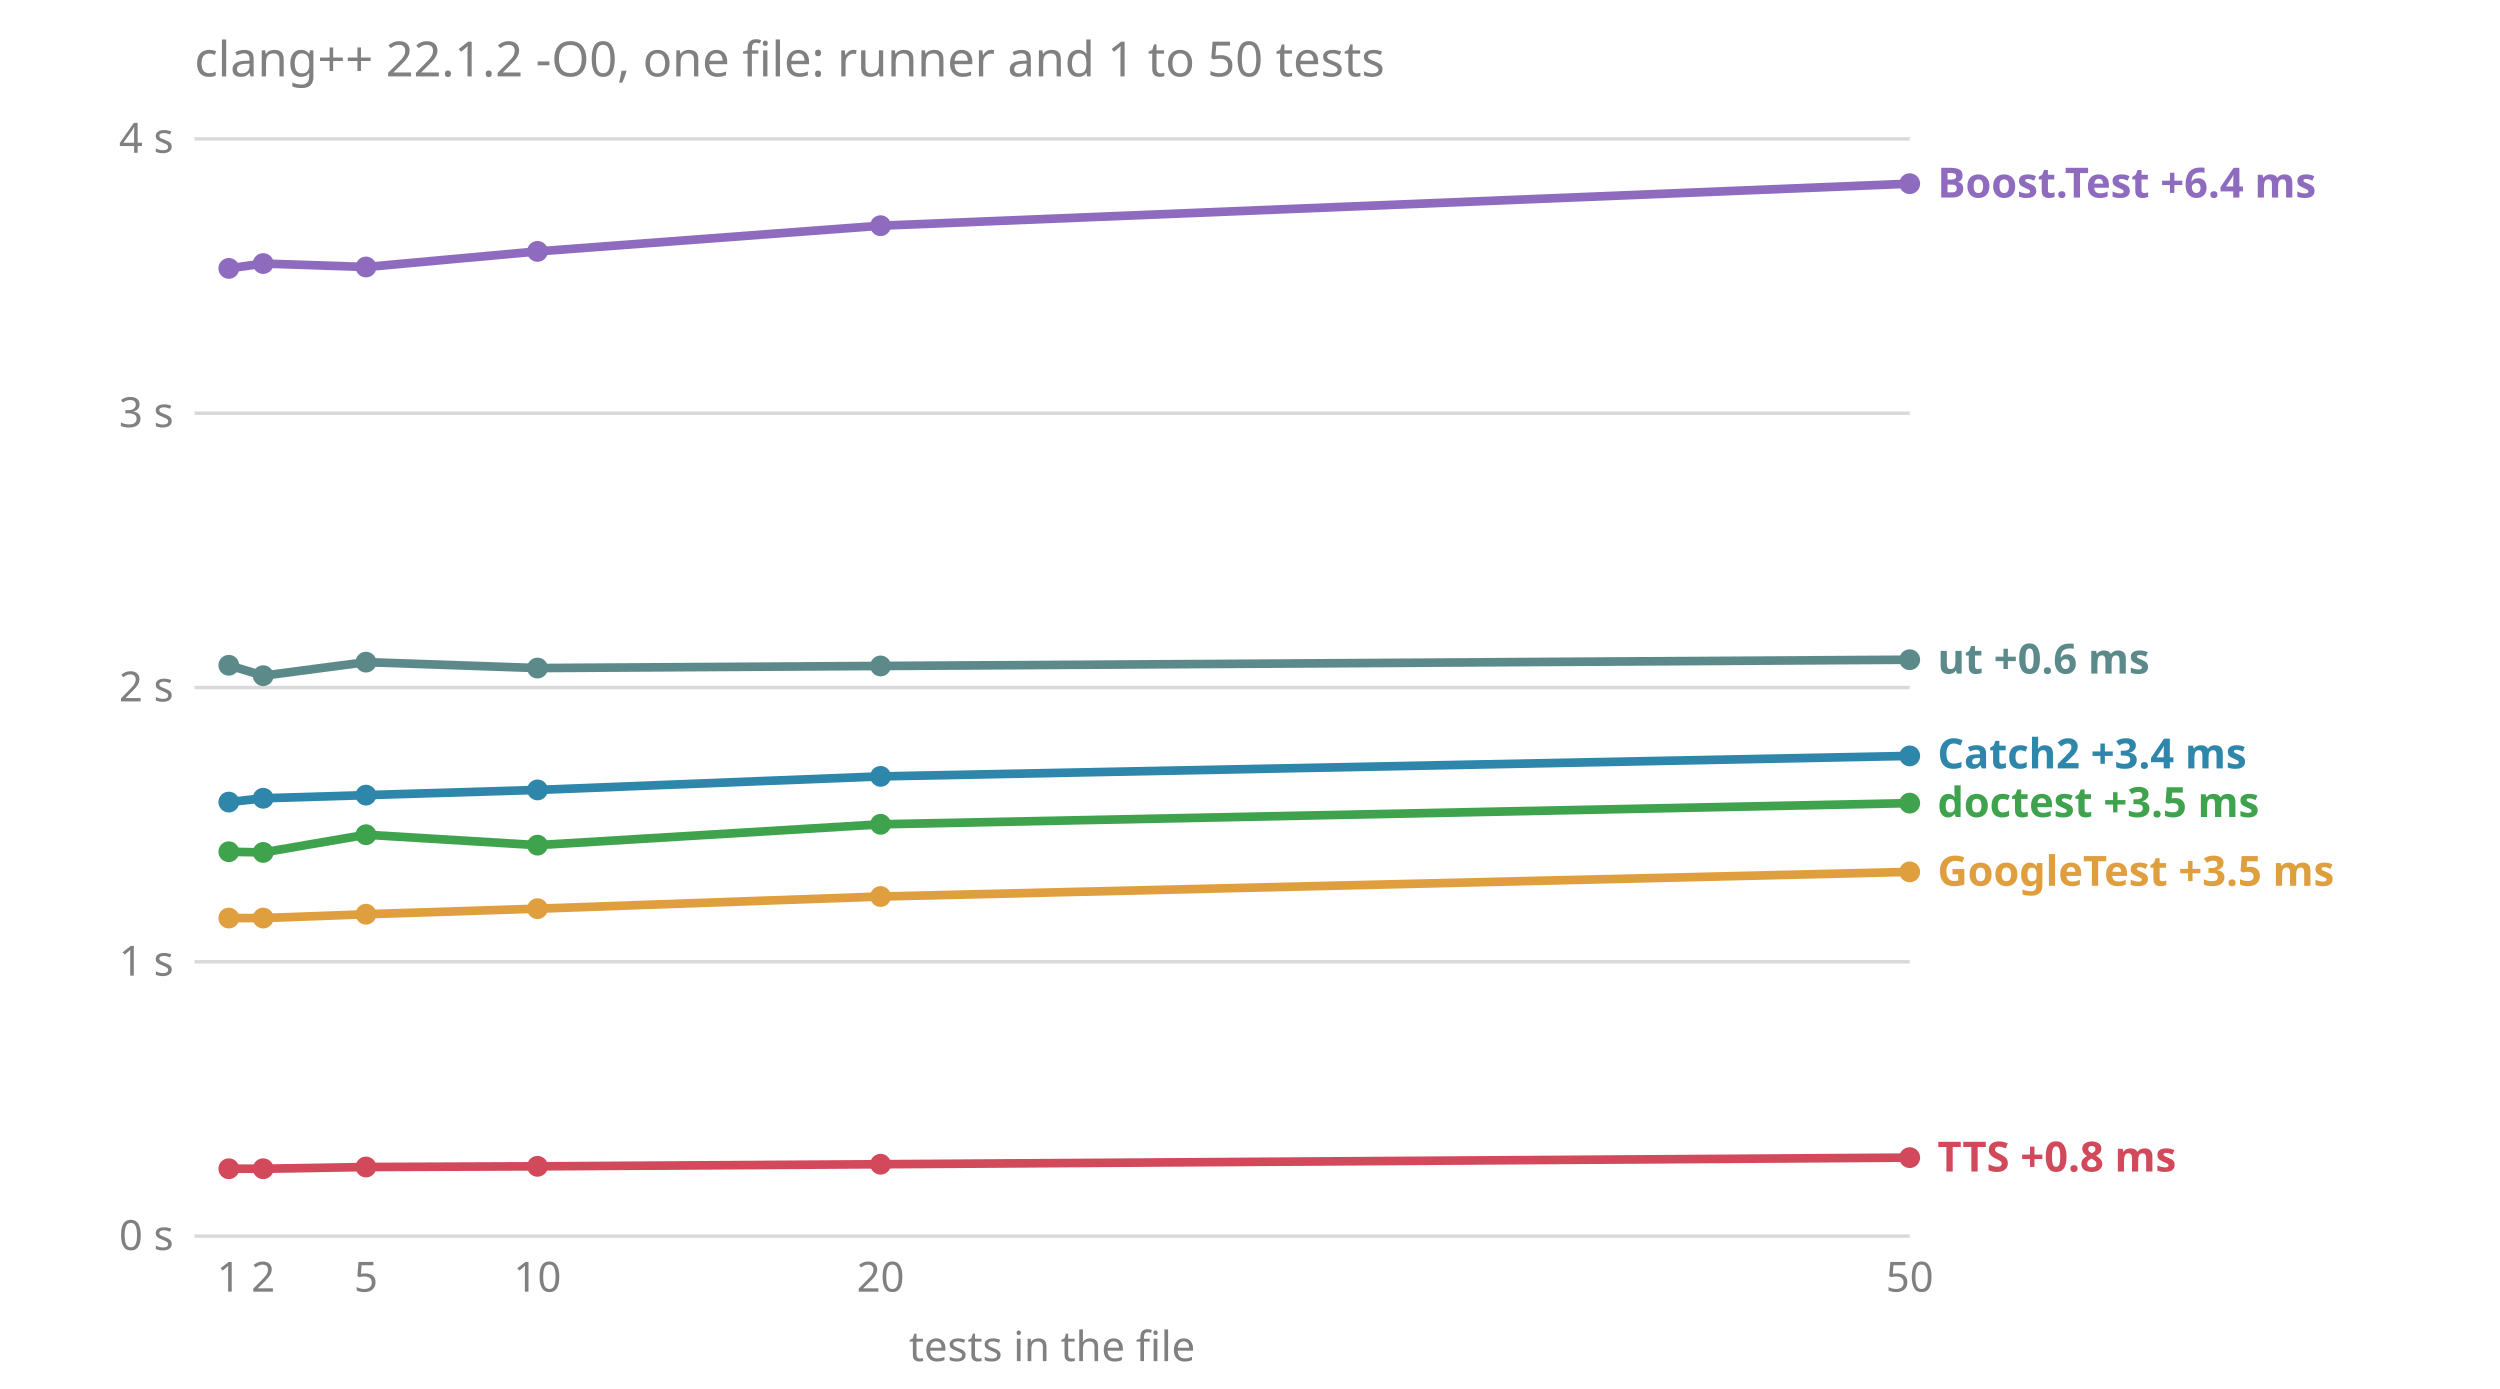
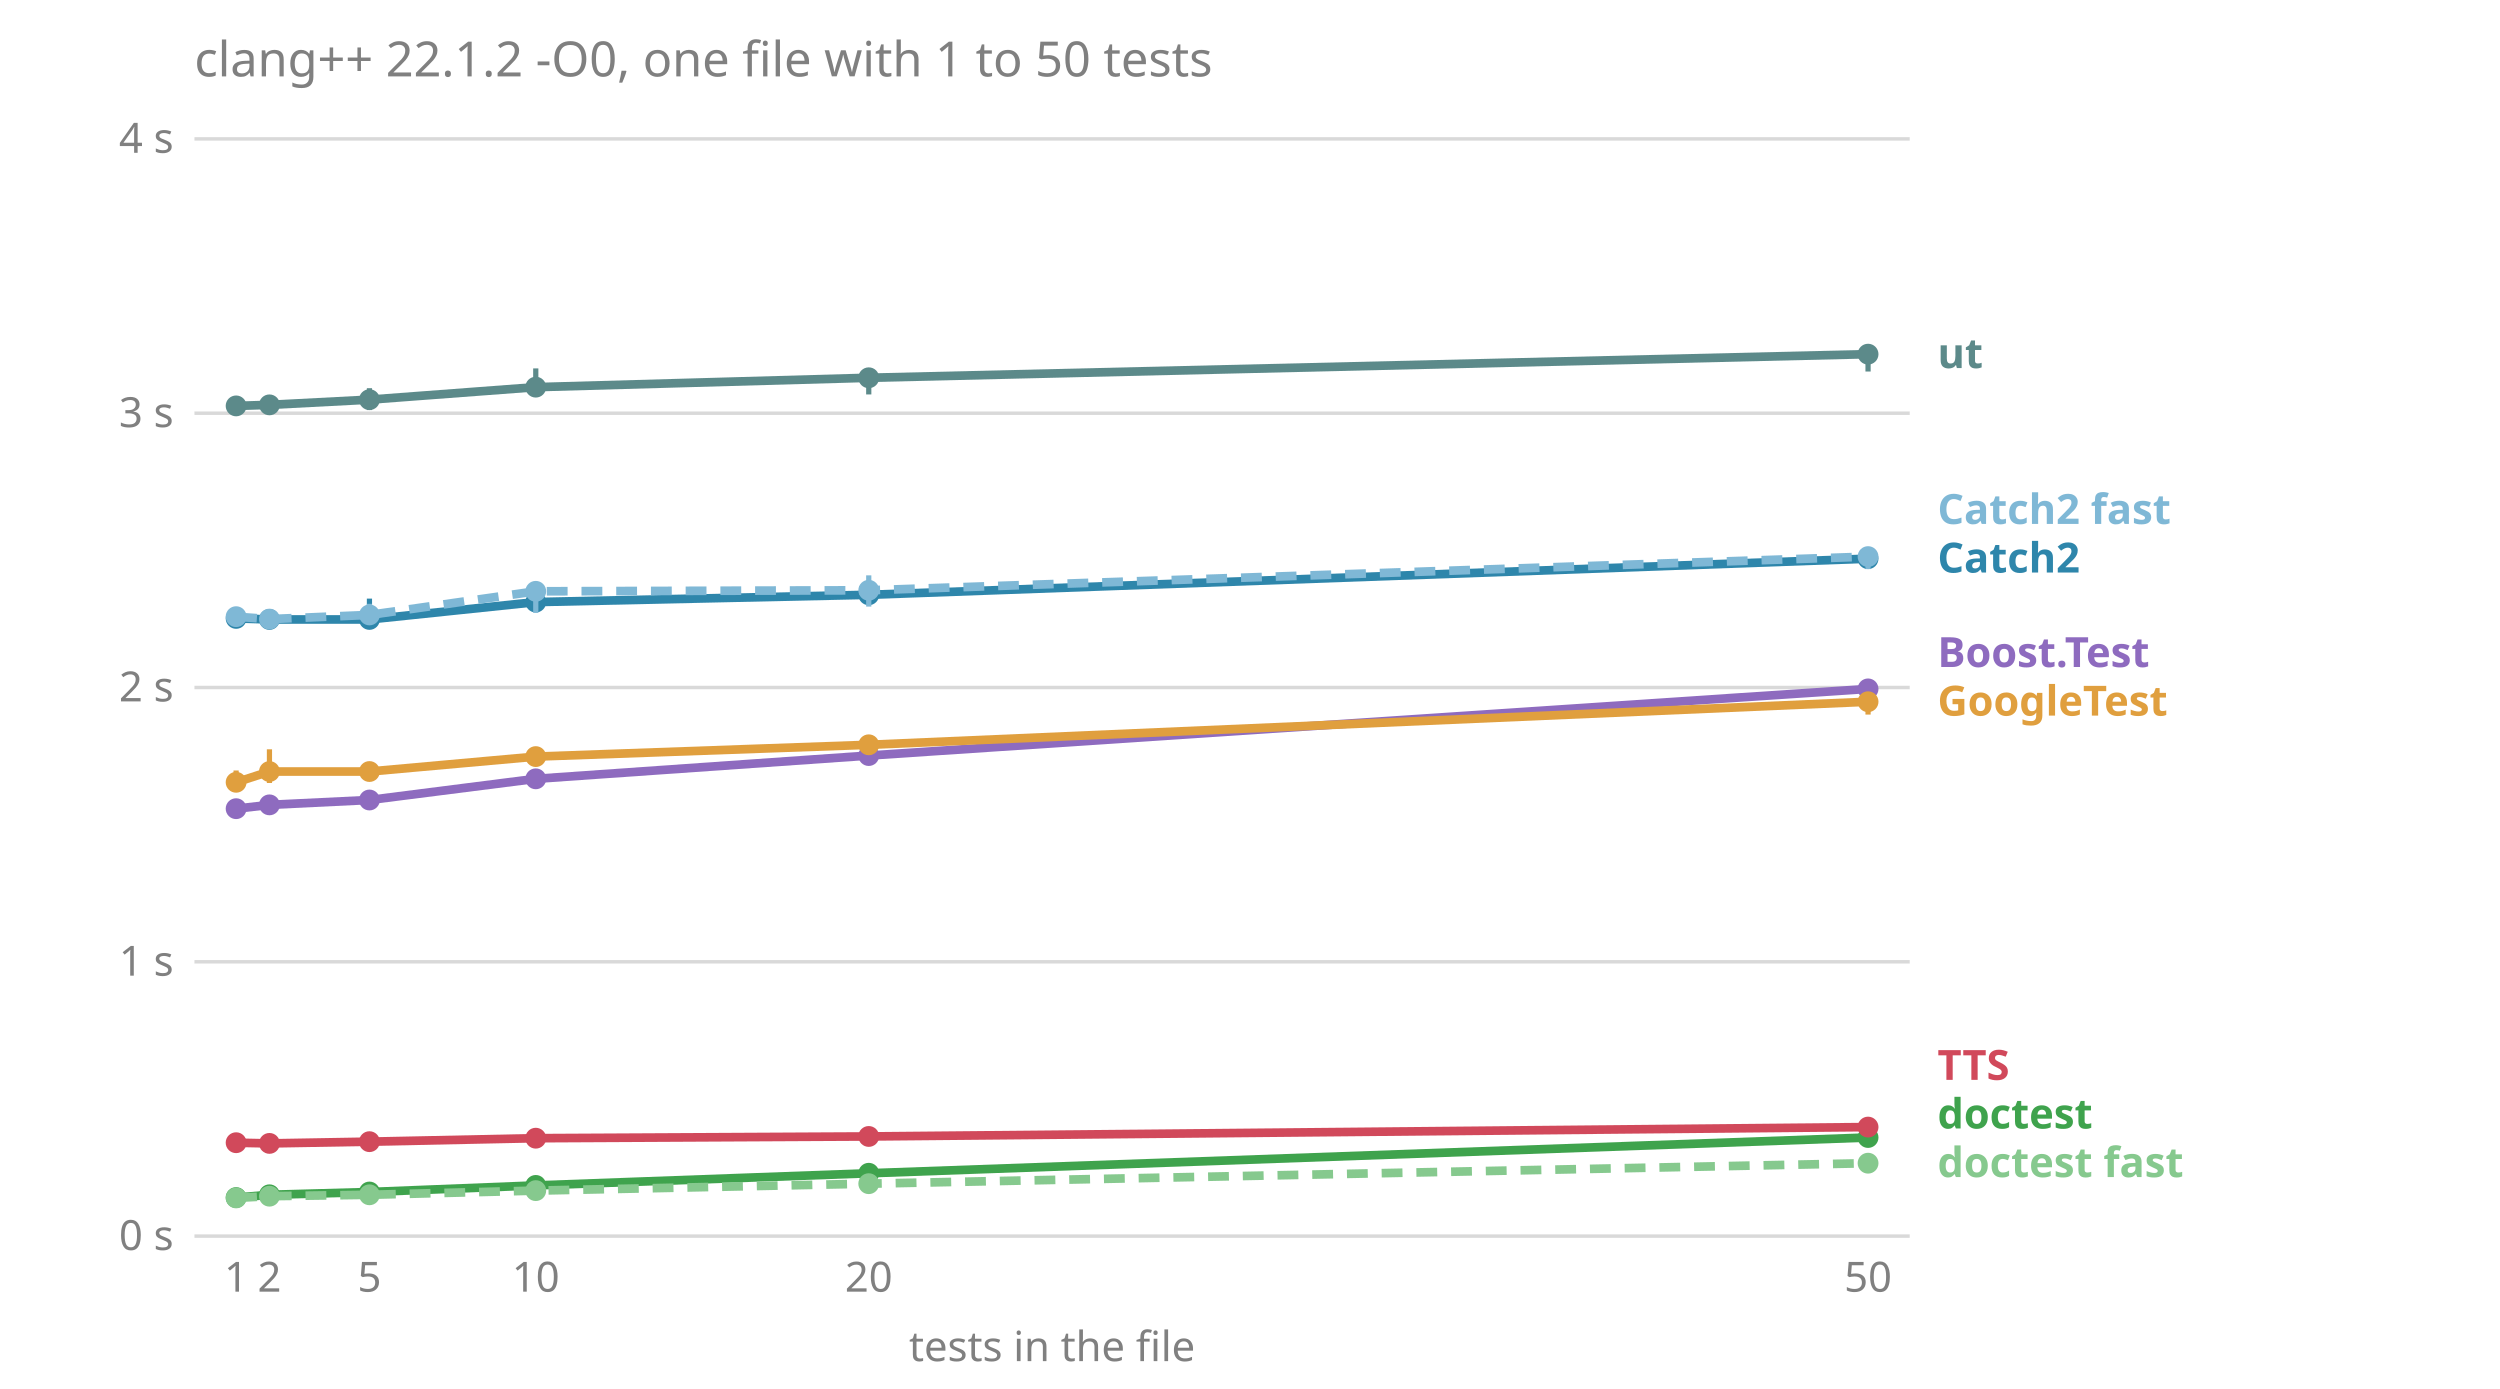
<svg xmlns="http://www.w3.org/2000/svg" viewBox="0 0 720 400" font-family="sans-serif" font-size="12">
-   <text x="56" y="22" fill="#808080" font-size="14">clang++ 22.1.2 -O0, one file: runner and 1 to 50 tests</text>
-   <line x1="56" x2="550" y1="356.0" y2="356.0" stroke="#808080" stroke-opacity="0.3" />
-   <text x="50" y="360.0" fill="#808080" text-anchor="end">0 s</text>
-   <line x1="56" x2="550" y1="277.0" y2="277.0" stroke="#808080" stroke-opacity="0.3" />
-   <text x="50" y="281.0" fill="#808080" text-anchor="end">1 s</text>
-   <line x1="56" x2="550" y1="198.0" y2="198.0" stroke="#808080" stroke-opacity="0.3" />
-   <text x="50" y="202.0" fill="#808080" text-anchor="end">2 s</text>
-   <line x1="56" x2="550" y1="119.0" y2="119.0" stroke="#808080" stroke-opacity="0.3" />
-   <text x="50" y="123.0" fill="#808080" text-anchor="end">3 s</text>
-   <line x1="56" x2="550" y1="40.0" y2="40.0" stroke="#808080" stroke-opacity="0.3" />
-   <text x="50" y="44.0" fill="#808080" text-anchor="end">4 s</text>
-   <text x="65.9" y="372" fill="#808080" text-anchor="middle">1</text>
-   <text x="75.8" y="372" fill="#808080" text-anchor="middle">2</text>
-   <text x="105.4" y="372" fill="#808080" text-anchor="middle">5</text>
-   <text x="154.8" y="372" fill="#808080" text-anchor="middle">10</text>
-   <text x="253.6" y="372" fill="#808080" text-anchor="middle">20</text>
-   <text x="550.0" y="372" fill="#808080" text-anchor="middle">50</text>
-   <text x="303.0" y="392" fill="#808080" text-anchor="middle">tests in the file</text>
-   <text x="558" y="337.4" fill="#d1495b" font-weight="bold">TTS +0.8 ms</text>
-   <text x="558" y="255.1" fill="#e09f3e" font-weight="bold">GoogleTest +3.5 ms</text>
-   <text x="558" y="235.3" fill="#3fa34d" font-weight="bold">doctest +3.5 ms</text>
-   <text x="558" y="221.3" fill="#2e86ab" font-weight="bold">Catch2 +3.4 ms</text>
-   <text x="558" y="194.0" fill="#5c8a8a" font-weight="bold">ut +0.6 ms</text>
-   <text x="558" y="56.9" fill="#8e6bbf" font-weight="bold">Boost.Test +6.4 ms</text>
-   <polyline points="65.9,77.3 75.8,75.9 105.4,76.9 154.8,72.4 253.6,65.0 550.0,52.9" fill="none" stroke="#8e6bbf" stroke-width="2.5" />
-   <circle cx="65.9" cy="77.3" r="3" fill="#8e6bbf" />
-   <circle cx="75.8" cy="75.9" r="3" fill="#8e6bbf" />
-   <circle cx="105.4" cy="76.9" r="3" fill="#8e6bbf" />
-   <circle cx="154.8" cy="72.4" r="3" fill="#8e6bbf" />
-   <circle cx="253.6" cy="65.0" r="3" fill="#8e6bbf" />
-   <circle cx="550.0" cy="52.9" r="3" fill="#8e6bbf" />
-   <polyline points="65.9,231.0 75.8,229.9 105.4,229.0 154.8,227.5 253.6,223.6 550.0,217.7" fill="none" stroke="#2e86ab" stroke-width="2.5" />
-   <circle cx="65.9" cy="231.0" r="3" fill="#2e86ab" />
-   <circle cx="75.8" cy="229.9" r="3" fill="#2e86ab" />
-   <circle cx="105.4" cy="229.0" r="3" fill="#2e86ab" />
-   <circle cx="154.8" cy="227.5" r="3" fill="#2e86ab" />
-   <circle cx="253.6" cy="223.6" r="3" fill="#2e86ab" />
-   <circle cx="550.0" cy="217.7" r="3" fill="#2e86ab" />
-   <polyline points="65.9,245.3 75.8,245.5 105.4,240.4 154.8,243.4 253.6,237.4 550.0,231.3" fill="none" stroke="#3fa34d" stroke-width="2.5" />
-   <circle cx="65.9" cy="245.3" r="3" fill="#3fa34d" />
-   <circle cx="75.8" cy="245.5" r="3" fill="#3fa34d" />
-   <circle cx="105.4" cy="240.4" r="3" fill="#3fa34d" />
-   <circle cx="154.8" cy="243.4" r="3" fill="#3fa34d" />
-   <circle cx="253.6" cy="237.4" r="3" fill="#3fa34d" />
-   <circle cx="550.0" cy="231.3" r="3" fill="#3fa34d" />
-   <polyline points="65.9,264.4 75.8,264.4 105.4,263.3 154.8,261.7 253.6,258.2 550.0,251.1" fill="none" stroke="#e09f3e" stroke-width="2.5" />
-   <circle cx="65.9" cy="264.4" r="3" fill="#e09f3e" />
-   <circle cx="75.8" cy="264.4" r="3" fill="#e09f3e" />
-   <circle cx="105.4" cy="263.3" r="3" fill="#e09f3e" />
-   <circle cx="154.8" cy="261.7" r="3" fill="#e09f3e" />
-   <circle cx="253.6" cy="258.2" r="3" fill="#e09f3e" />
-   <circle cx="550.0" cy="251.1" r="3" fill="#e09f3e" />
-   <polyline points="65.9,336.6 75.8,336.6 105.4,336.1 154.8,335.9 253.6,335.3 550.0,333.4" fill="none" stroke="#d1495b" stroke-width="2.5" />
-   <circle cx="65.9" cy="336.6" r="3" fill="#d1495b" />
-   <circle cx="75.8" cy="336.6" r="3" fill="#d1495b" />
-   <circle cx="105.4" cy="336.1" r="3" fill="#d1495b" />
-   <circle cx="154.8" cy="335.9" r="3" fill="#d1495b" />
-   <circle cx="253.6" cy="335.3" r="3" fill="#d1495b" />
-   <circle cx="550.0" cy="333.4" r="3" fill="#d1495b" />
-   <polyline points="65.9,191.6 75.8,194.6 105.4,190.7 154.8,192.4 253.6,191.8 550.0,190.0" fill="none" stroke="#5c8a8a" stroke-width="2.5" />
-   <circle cx="65.9" cy="191.6" r="3" fill="#5c8a8a" />
-   <circle cx="75.8" cy="194.6" r="3" fill="#5c8a8a" />
-   <circle cx="105.4" cy="190.7" r="3" fill="#5c8a8a" />
-   <circle cx="154.8" cy="192.4" r="3" fill="#5c8a8a" />
-   <circle cx="253.6" cy="191.8" r="3" fill="#5c8a8a" />
-   <circle cx="550.0" cy="190.0" r="3" fill="#5c8a8a" />
+   <text x="56.0" y="22.0" fill="#808080" font-size="14">clang++ 22.1.2 -O0, one file with 1 to 50 tests</text>
+   <line x1="56.0" x2="550.0" y1="356.0" y2="356.0" stroke="#808080" stroke-opacity="0.3" />
+   <text x="50.0" y="360.0" fill="#808080" text-anchor="end">0 s</text>
+   <line x1="56.0" x2="550.0" y1="277.0" y2="277.0" stroke="#808080" stroke-opacity="0.3" />
+   <text x="50.0" y="281.0" fill="#808080" text-anchor="end">1 s</text>
+   <line x1="56.0" x2="550.0" y1="198.0" y2="198.0" stroke="#808080" stroke-opacity="0.3" />
+   <text x="50.0" y="202.0" fill="#808080" text-anchor="end">2 s</text>
+   <line x1="56.0" x2="550.0" y1="119.0" y2="119.0" stroke="#808080" stroke-opacity="0.3" />
+   <text x="50.0" y="123.0" fill="#808080" text-anchor="end">3 s</text>
+   <line x1="56.0" x2="550.0" y1="40.0" y2="40.0" stroke="#808080" stroke-opacity="0.3" />
+   <text x="50.0" y="44.0" fill="#808080" text-anchor="end">4 s</text>
+   <text x="68.0" y="372.0" fill="#808080" text-anchor="middle">1</text>
+   <text x="77.6" y="372.0" fill="#808080" text-anchor="middle">2</text>
+   <text x="106.4" y="372.0" fill="#808080" text-anchor="middle">5</text>
+   <text x="154.3" y="372.0" fill="#808080" text-anchor="middle">10</text>
+   <text x="250.2" y="372.0" fill="#808080" text-anchor="middle">20</text>
+   <text x="538.0" y="372.0" fill="#808080" text-anchor="middle">50</text>
+   <text x="303.0" y="392.0" fill="#808080" text-anchor="middle">tests in the file</text>
+   <text x="558.0" y="339.0" fill="#86c98e" font-weight="bold">doctest fast</text>
+   <text x="558.0" y="325.0" fill="#3fa34d" font-weight="bold">doctest</text>
+   <text x="558.0" y="311.0" fill="#d1495b" font-weight="bold">TTS</text>
+   <text x="558.0" y="206.1" fill="#e09f3e" font-weight="bold">GoogleTest</text>
+   <text x="558.0" y="192.1" fill="#8e6bbf" font-weight="bold">Boost.Test</text>
+   <text x="558.0" y="164.9" fill="#2e86ab" font-weight="bold">Catch2</text>
+   <text x="558.0" y="150.9" fill="#7fb8d6" font-weight="bold">Catch2 fast</text>
+   <text x="558.0" y="106.0" fill="#5c8a8a" font-weight="bold">ut</text>
+   <polyline points="68.0,232.9 77.6,231.8 106.4,230.4 154.3,224.3 250.2,217.6 538.0,198.4" fill="none" stroke="#8e6bbf" stroke-width="2.5" />
+   <line x1="68.0" x2="68.0" y1="233.1" y2="231.6" stroke="#8e6bbf" stroke-width="1.5" />
+   <circle cx="68.0" cy="232.9" r="3" fill="#8e6bbf" />
+   <line x1="77.6" x2="77.6" y1="232.7" y2="230.1" stroke="#8e6bbf" stroke-width="1.5" />
+   <circle cx="77.6" cy="231.8" r="3" fill="#8e6bbf" />
+   <line x1="106.4" x2="106.4" y1="230.5" y2="229.7" stroke="#8e6bbf" stroke-width="1.5" />
+   <circle cx="106.4" cy="230.4" r="3" fill="#8e6bbf" />
+   <line x1="154.3" x2="154.3" y1="226.2" y2="223.7" stroke="#8e6bbf" stroke-width="1.5" />
+   <circle cx="154.3" cy="224.3" r="3" fill="#8e6bbf" />
+   <line x1="250.2" x2="250.2" y1="217.9" y2="216.4" stroke="#8e6bbf" stroke-width="1.5" />
+   <circle cx="250.2" cy="217.6" r="3" fill="#8e6bbf" />
+   <line x1="538.0" x2="538.0" y1="199.7" y2="196.8" stroke="#8e6bbf" stroke-width="1.5" />
+   <circle cx="538.0" cy="198.4" r="3" fill="#8e6bbf" />
+   <polyline points="68.0,178.1 77.6,178.4 106.4,178.4 154.3,173.4 250.2,171.3 538.0,160.9" fill="none" stroke="#2e86ab" stroke-width="2.5" />
+   <line x1="68.0" x2="68.0" y1="178.6" y2="177.2" stroke="#2e86ab" stroke-width="1.5" />
+   <circle cx="68.0" cy="178.1" r="3" fill="#2e86ab" />
+   <line x1="77.6" x2="77.6" y1="178.9" y2="176.5" stroke="#2e86ab" stroke-width="1.5" />
+   <circle cx="77.6" cy="178.4" r="3" fill="#2e86ab" />
+   <line x1="106.4" x2="106.4" y1="178.9" y2="172.4" stroke="#2e86ab" stroke-width="1.5" />
+   <circle cx="106.4" cy="178.4" r="3" fill="#2e86ab" />
+   <line x1="154.3" x2="154.3" y1="175.3" y2="171.1" stroke="#2e86ab" stroke-width="1.5" />
+   <circle cx="154.3" cy="173.4" r="3" fill="#2e86ab" />
+   <line x1="250.2" x2="250.2" y1="171.9" y2="170.4" stroke="#2e86ab" stroke-width="1.5" />
+   <circle cx="250.2" cy="171.3" r="3" fill="#2e86ab" />
+   <line x1="538.0" x2="538.0" y1="163.8" y2="157.8" stroke="#2e86ab" stroke-width="1.5" />
+   <circle cx="538.0" cy="160.9" r="3" fill="#2e86ab" />
+   <polyline points="68.0,177.6 77.6,178.3 106.4,177.1 154.3,170.3 250.2,170.0 538.0,160.3" fill="none" stroke="#7fb8d6" stroke-width="2.5" stroke-dasharray="6 4" />
+   <line x1="68.0" x2="68.0" y1="180.0" y2="176.0" stroke="#7fb8d6" stroke-width="1.5" />
+   <circle cx="68.0" cy="177.6" r="3" fill="#7fb8d6" />
+   <line x1="77.6" x2="77.6" y1="179.2" y2="176.7" stroke="#7fb8d6" stroke-width="1.5" />
+   <circle cx="77.6" cy="178.3" r="3" fill="#7fb8d6" />
+   <line x1="106.4" x2="106.4" y1="179.1" y2="173.9" stroke="#7fb8d6" stroke-width="1.5" />
+   <circle cx="106.4" cy="177.1" r="3" fill="#7fb8d6" />
+   <line x1="154.3" x2="154.3" y1="176.5" y2="170.1" stroke="#7fb8d6" stroke-width="1.5" />
+   <circle cx="154.3" cy="170.3" r="3" fill="#7fb8d6" />
+   <line x1="250.2" x2="250.2" y1="174.7" y2="165.7" stroke="#7fb8d6" stroke-width="1.5" />
+   <circle cx="250.2" cy="170.0" r="3" fill="#7fb8d6" />
+   <line x1="538.0" x2="538.0" y1="163.9" y2="158.2" stroke="#7fb8d6" stroke-width="1.5" />
+   <circle cx="538.0" cy="160.3" r="3" fill="#7fb8d6" />
+   <polyline points="68.0,344.9 77.6,344.1 106.4,343.3 154.3,341.4 250.2,337.9 538.0,327.6" fill="none" stroke="#3fa34d" stroke-width="2.5" />
+   <line x1="68.0" x2="68.0" y1="344.9" y2="344.8" stroke="#3fa34d" stroke-width="1.5" />
+   <circle cx="68.0" cy="344.9" r="3" fill="#3fa34d" />
+   <line x1="77.6" x2="77.6" y1="344.6" y2="344.0" stroke="#3fa34d" stroke-width="1.5" />
+   <circle cx="77.6" cy="344.1" r="3" fill="#3fa34d" />
+   <line x1="106.4" x2="106.4" y1="343.4" y2="343.1" stroke="#3fa34d" stroke-width="1.5" />
+   <circle cx="106.4" cy="343.3" r="3" fill="#3fa34d" />
+   <line x1="154.3" x2="154.3" y1="341.6" y2="341.2" stroke="#3fa34d" stroke-width="1.5" />
+   <circle cx="154.3" cy="341.4" r="3" fill="#3fa34d" />
+   <line x1="250.2" x2="250.2" y1="338.2" y2="337.3" stroke="#3fa34d" stroke-width="1.5" />
+   <circle cx="250.2" cy="337.9" r="3" fill="#3fa34d" />
+   <line x1="538.0" x2="538.0" y1="327.8" y2="327.2" stroke="#3fa34d" stroke-width="1.5" />
+   <circle cx="538.0" cy="327.6" r="3" fill="#3fa34d" />
+   <polyline points="68.0,345.0 77.6,344.5 106.4,344.1 154.3,342.9 250.2,340.9 538.0,335.0" fill="none" stroke="#86c98e" stroke-width="2.5" stroke-dasharray="6 4" />
+   <line x1="68.0" x2="68.0" y1="345.2" y2="345.0" stroke="#86c98e" stroke-width="1.5" />
+   <circle cx="68.0" cy="345.0" r="3" fill="#86c98e" />
+   <line x1="77.6" x2="77.6" y1="344.9" y2="344.4" stroke="#86c98e" stroke-width="1.5" />
+   <circle cx="77.6" cy="344.5" r="3" fill="#86c98e" />
+   <line x1="106.4" x2="106.4" y1="344.3" y2="343.7" stroke="#86c98e" stroke-width="1.5" />
+   <circle cx="106.4" cy="344.1" r="3" fill="#86c98e" />
+   <line x1="154.3" x2="154.3" y1="342.9" y2="342.7" stroke="#86c98e" stroke-width="1.5" />
+   <circle cx="154.3" cy="342.9" r="3" fill="#86c98e" />
+   <line x1="250.2" x2="250.2" y1="341.2" y2="340.6" stroke="#86c98e" stroke-width="1.5" />
+   <circle cx="250.2" cy="340.9" r="3" fill="#86c98e" />
+   <line x1="538.0" x2="538.0" y1="335.2" y2="334.7" stroke="#86c98e" stroke-width="1.5" />
+   <circle cx="538.0" cy="335.0" r="3" fill="#86c98e" />
+   <polyline points="68.0,225.3 77.6,222.2 106.4,222.2 154.3,217.9 250.2,214.5 538.0,202.1" fill="none" stroke="#e09f3e" stroke-width="2.5" />
+   <line x1="68.0" x2="68.0" y1="226.1" y2="221.9" stroke="#e09f3e" stroke-width="1.5" />
+   <circle cx="68.0" cy="225.3" r="3" fill="#e09f3e" />
+   <line x1="77.6" x2="77.6" y1="225.5" y2="215.8" stroke="#e09f3e" stroke-width="1.5" />
+   <circle cx="77.6" cy="222.2" r="3" fill="#e09f3e" />
+   <line x1="106.4" x2="106.4" y1="224.6" y2="221.9" stroke="#e09f3e" stroke-width="1.5" />
+   <circle cx="106.4" cy="222.2" r="3" fill="#e09f3e" />
+   <line x1="154.3" x2="154.3" y1="220.2" y2="216.7" stroke="#e09f3e" stroke-width="1.5" />
+   <circle cx="154.3" cy="217.9" r="3" fill="#e09f3e" />
+   <line x1="250.2" x2="250.2" y1="217.4" y2="212.6" stroke="#e09f3e" stroke-width="1.5" />
+   <circle cx="250.2" cy="214.5" r="3" fill="#e09f3e" />
+   <line x1="538.0" x2="538.0" y1="205.8" y2="201.6" stroke="#e09f3e" stroke-width="1.5" />
+   <circle cx="538.0" cy="202.1" r="3" fill="#e09f3e" />
+   <polyline points="68.0,329.1 77.6,329.3 106.4,328.8 154.3,327.8 250.2,327.3 538.0,324.6" fill="none" stroke="#d1495b" stroke-width="2.5" />
+   <line x1="68.0" x2="68.0" y1="329.4" y2="328.9" stroke="#d1495b" stroke-width="1.5" />
+   <circle cx="68.0" cy="329.1" r="3" fill="#d1495b" />
+   <line x1="77.6" x2="77.6" y1="329.3" y2="329.0" stroke="#d1495b" stroke-width="1.5" />
+   <circle cx="77.6" cy="329.3" r="3" fill="#d1495b" />
+   <line x1="106.4" x2="106.4" y1="329.1" y2="328.4" stroke="#d1495b" stroke-width="1.5" />
+   <circle cx="106.4" cy="328.8" r="3" fill="#d1495b" />
+   <line x1="154.3" x2="154.3" y1="328.5" y2="327.6" stroke="#d1495b" stroke-width="1.5" />
+   <circle cx="154.3" cy="327.8" r="3" fill="#d1495b" />
+   <line x1="250.2" x2="250.2" y1="327.3" y2="327.2" stroke="#d1495b" stroke-width="1.5" />
+   <circle cx="250.2" cy="327.3" r="3" fill="#d1495b" />
+   <line x1="538.0" x2="538.0" y1="325.0" y2="324.2" stroke="#d1495b" stroke-width="1.5" />
+   <circle cx="538.0" cy="324.6" r="3" fill="#d1495b" />
+   <polyline points="68.0,116.9 77.6,116.6 106.4,115.1 154.3,111.5 250.2,108.8 538.0,102.0" fill="none" stroke="#5c8a8a" stroke-width="2.5" />
+   <line x1="68.0" x2="68.0" y1="117.3" y2="116.8" stroke="#5c8a8a" stroke-width="1.5" />
+   <circle cx="68.0" cy="116.9" r="3" fill="#5c8a8a" />
+   <line x1="77.6" x2="77.6" y1="116.8" y2="114.7" stroke="#5c8a8a" stroke-width="1.5" />
+   <circle cx="77.6" cy="116.6" r="3" fill="#5c8a8a" />
+   <line x1="106.4" x2="106.4" y1="118.1" y2="111.8" stroke="#5c8a8a" stroke-width="1.5" />
+   <circle cx="106.4" cy="115.1" r="3" fill="#5c8a8a" />
+   <line x1="154.3" x2="154.3" y1="113.6" y2="106.1" stroke="#5c8a8a" stroke-width="1.5" />
+   <circle cx="154.3" cy="111.5" r="3" fill="#5c8a8a" />
+   <line x1="250.2" x2="250.2" y1="113.6" y2="108.5" stroke="#5c8a8a" stroke-width="1.5" />
+   <circle cx="250.2" cy="108.8" r="3" fill="#5c8a8a" />
+   <line x1="538.0" x2="538.0" y1="107.0" y2="100.0" stroke="#5c8a8a" stroke-width="1.5" />
+   <circle cx="538.0" cy="102.0" r="3" fill="#5c8a8a" />
</svg>
